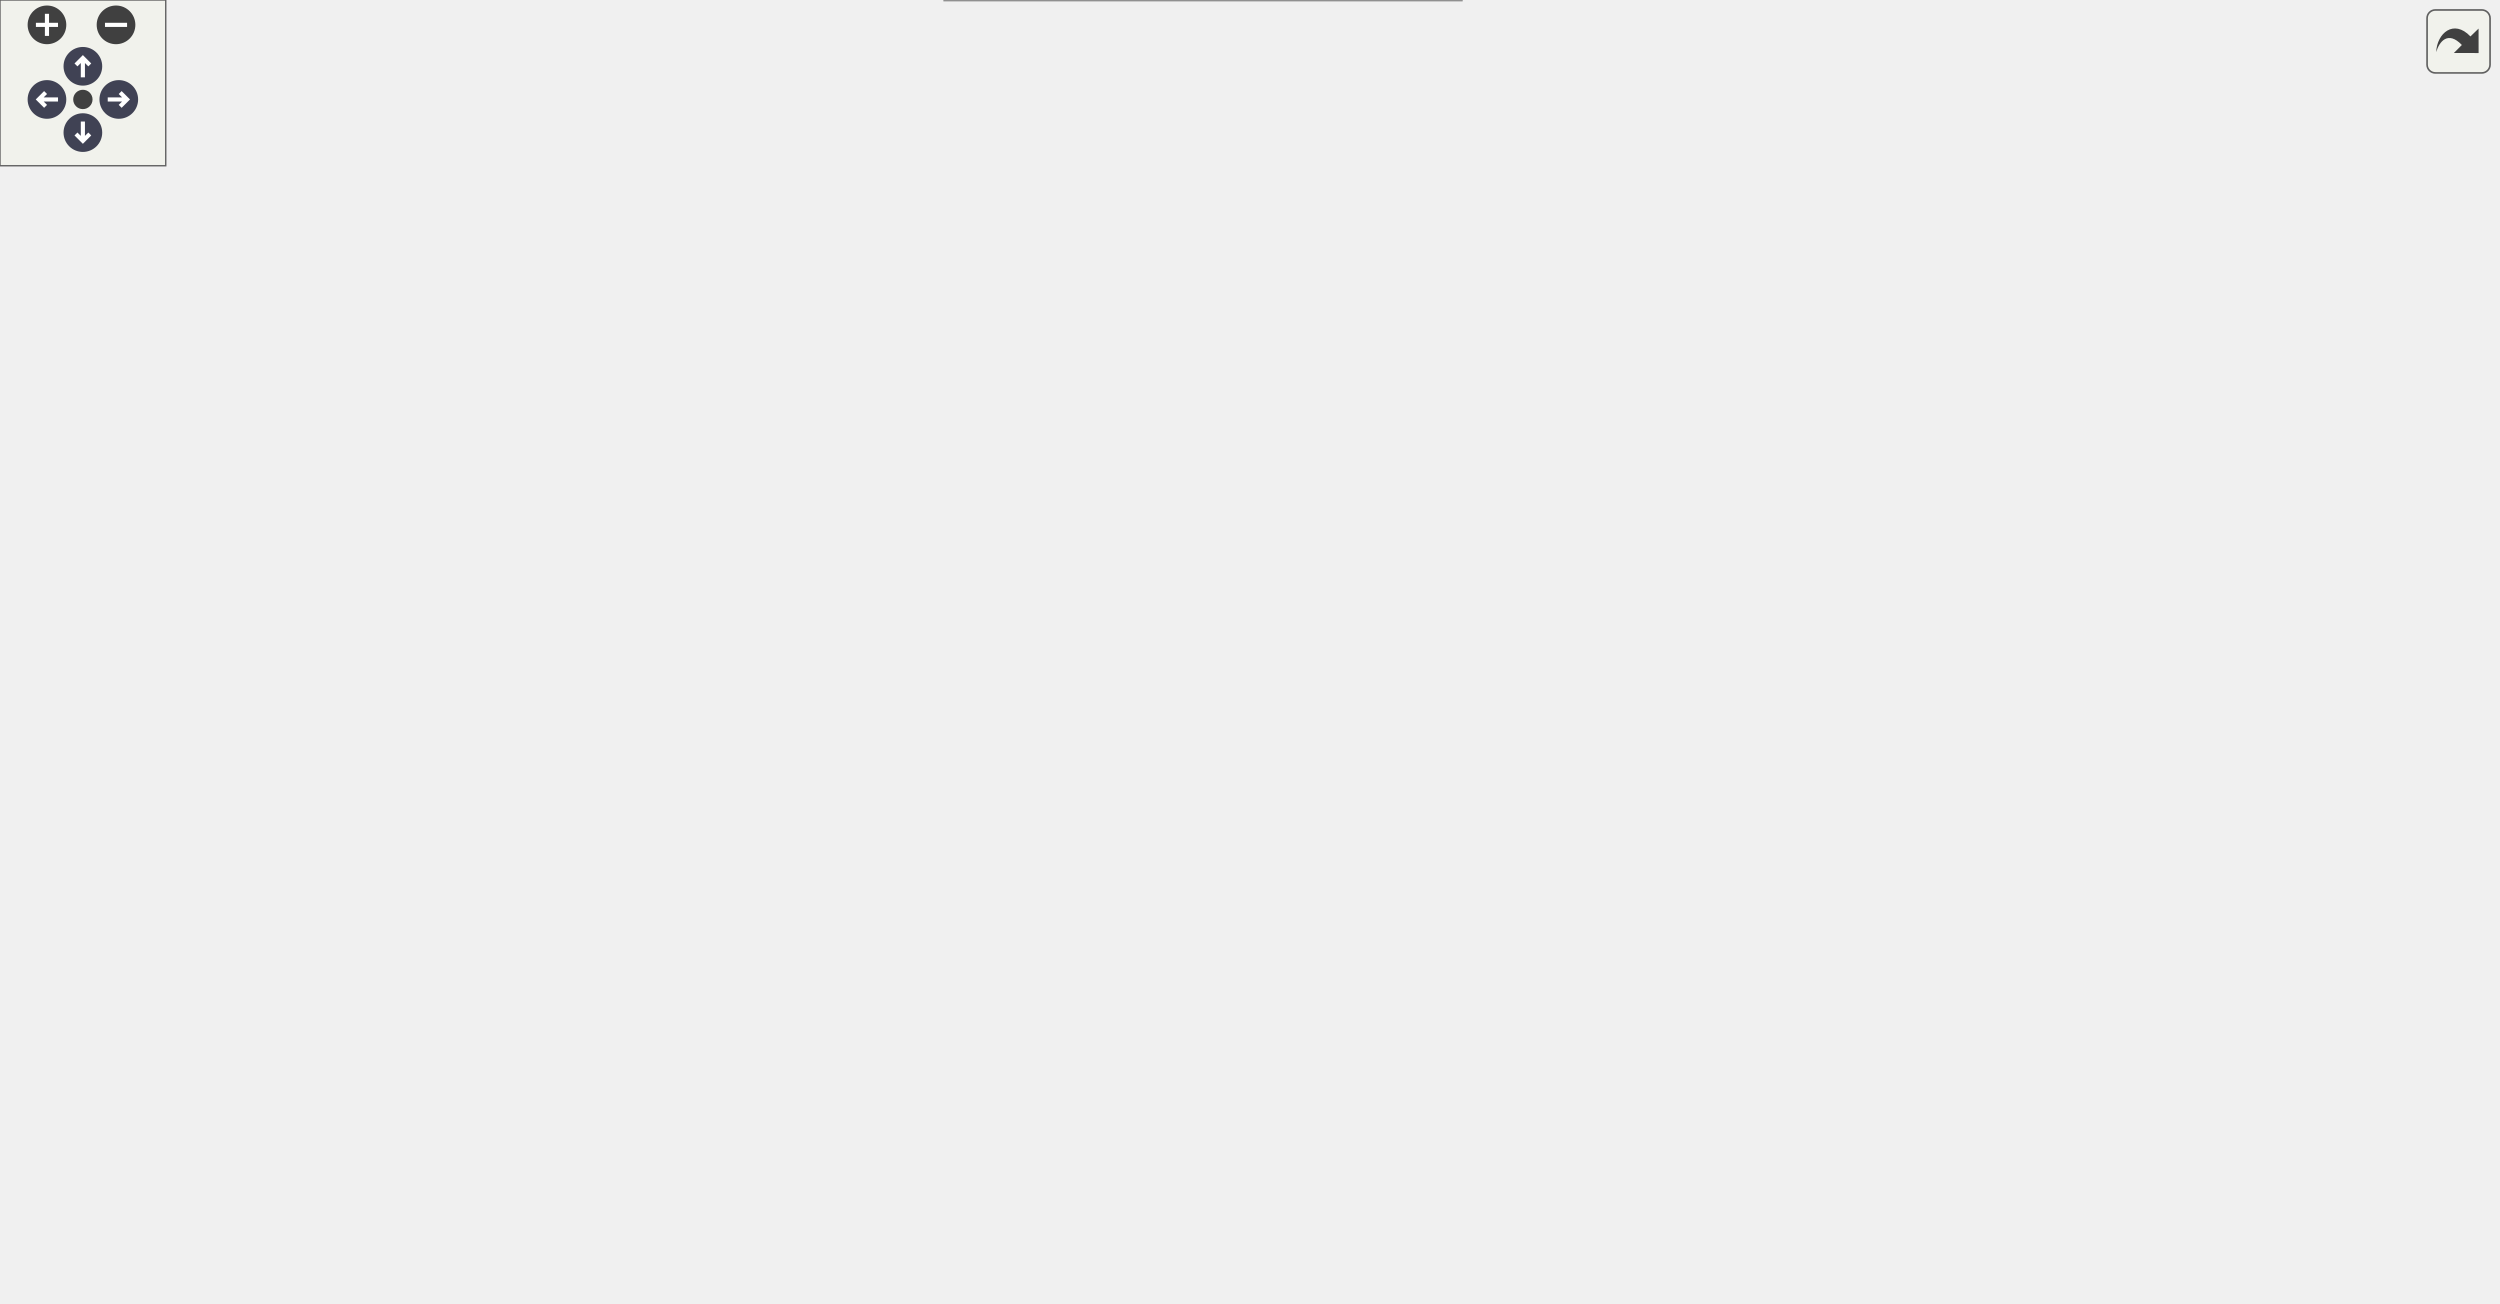
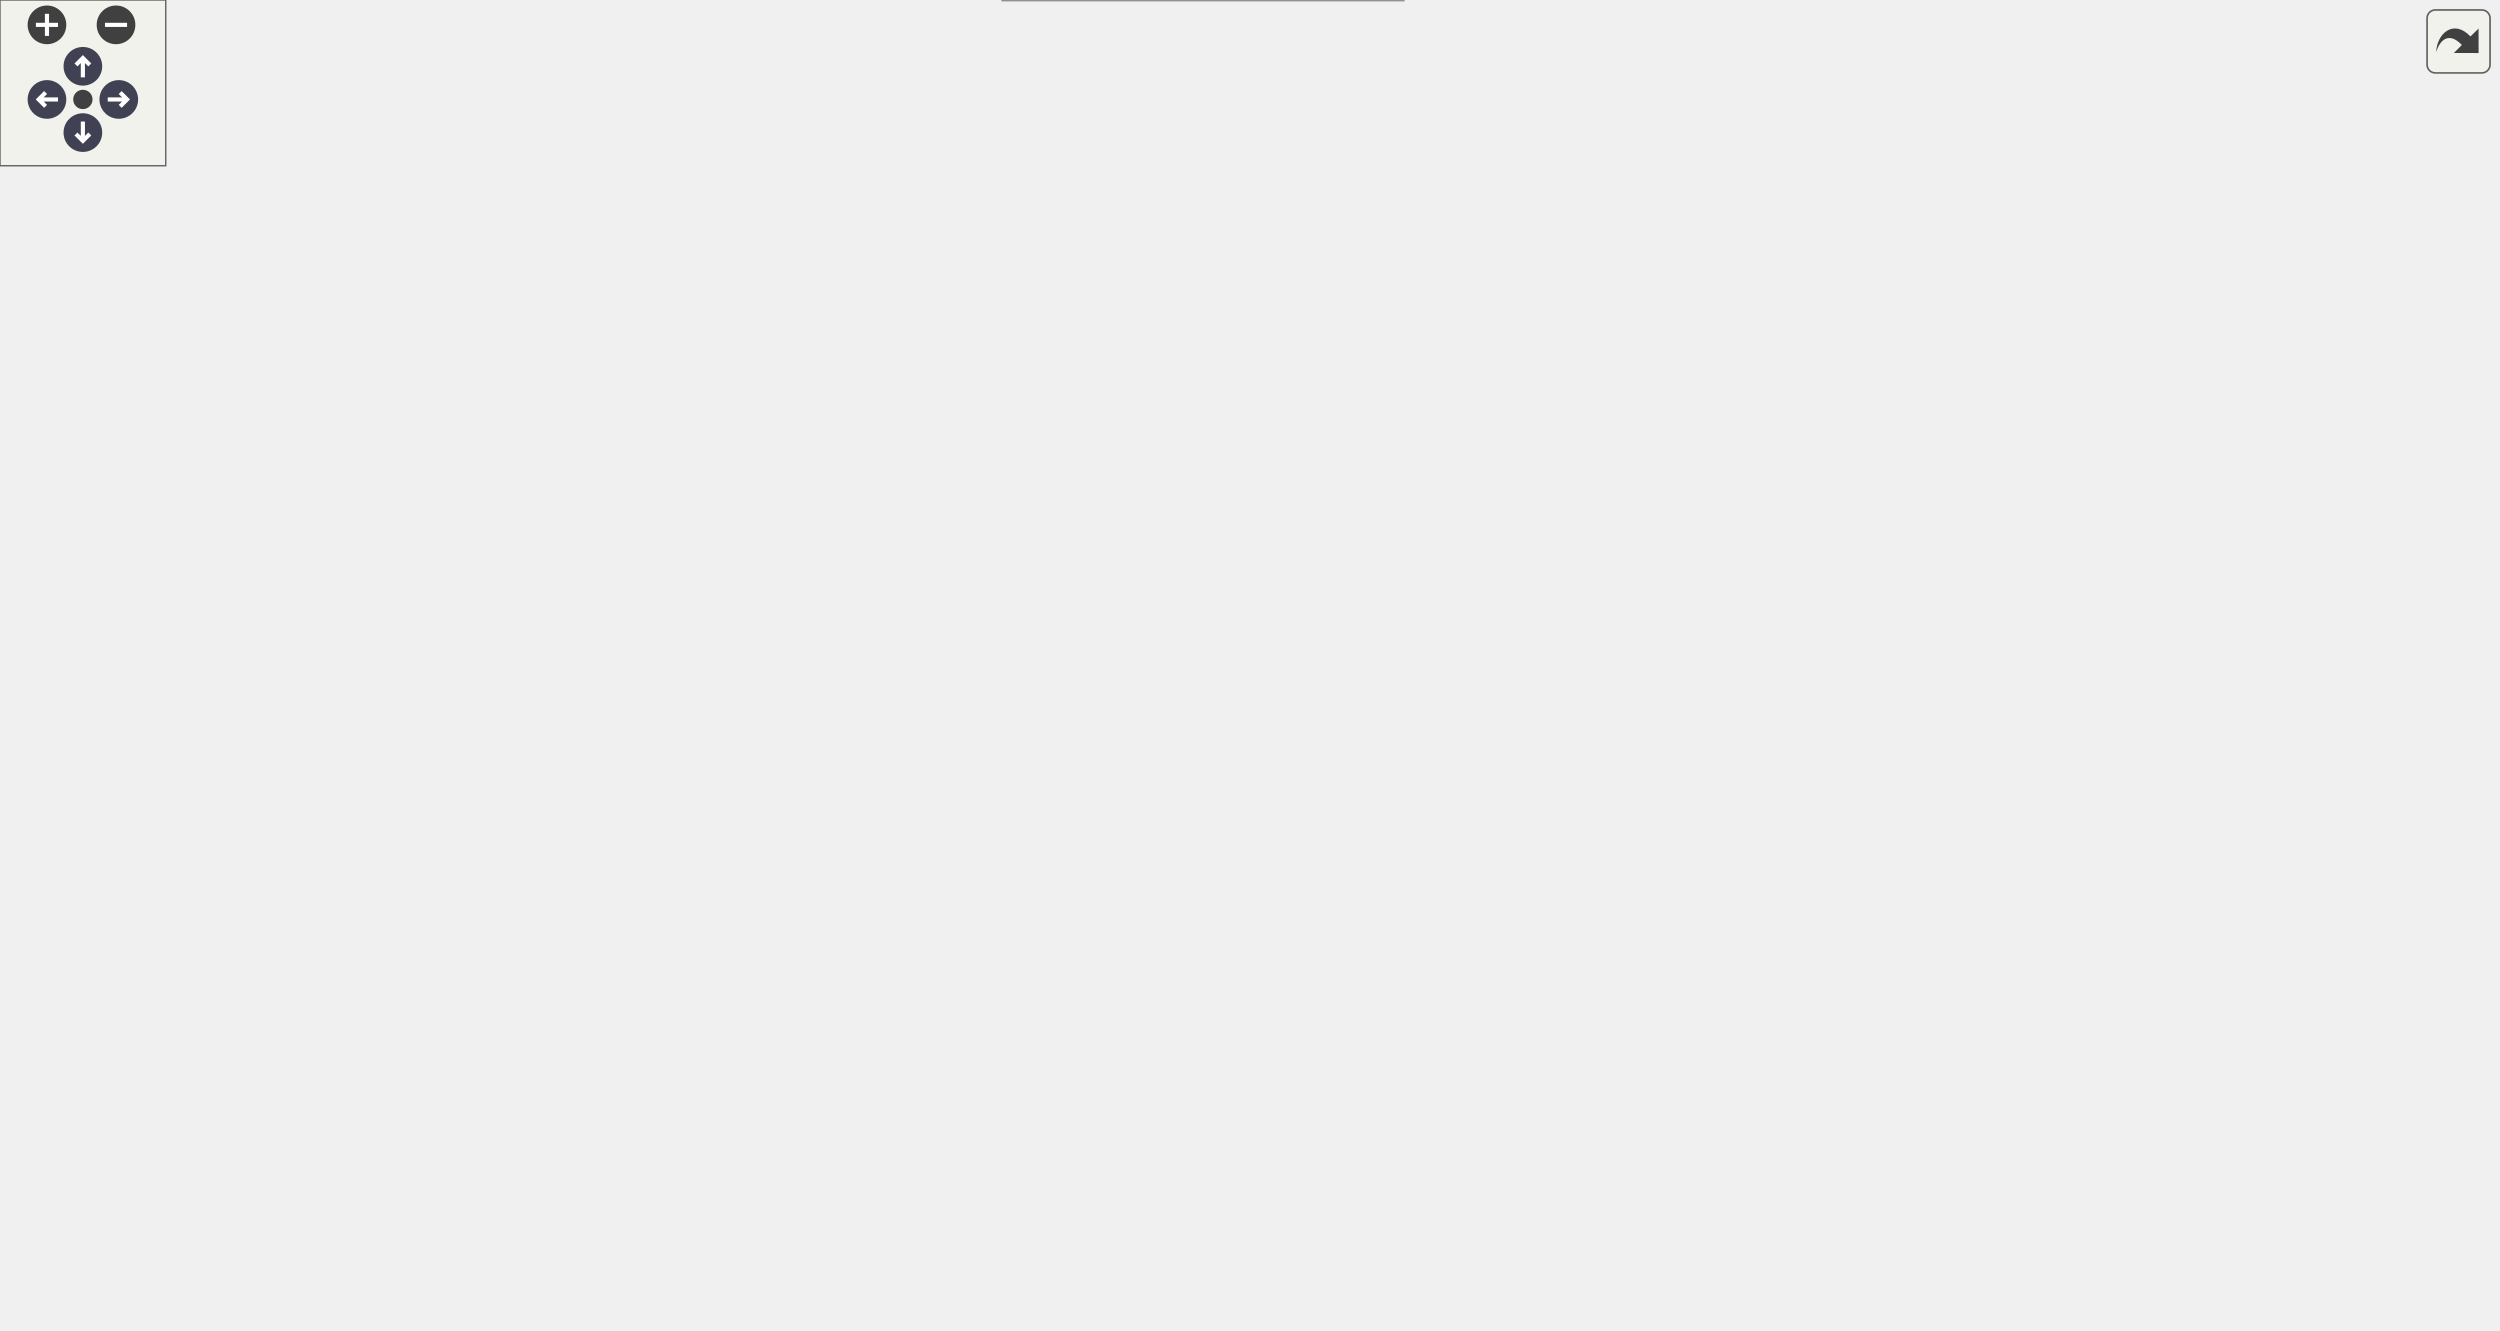
<svg xmlns="http://www.w3.org/2000/svg" xmlns:xlink="http://www.w3.org/1999/xlink" id="main" version="1.1" xml:space="preserve">
  <style type="text/css">
.node, .edge {opacity: 0.7;}
.node.selected, .edge.selected {opacity: 1;}
.edge:hover path { stroke: red; }
.edge:hover polygon { stroke: red; fill: red; }
</style>
  <defs>
    <circle id="rim" cx="0" cy="0" r="7" />
    <circle id="rim2" cx="0" cy="0" r="3.5" />
    <g id="zoomPlus">
      <use xlink:href="#rim" fill="#404040">
        <set attributeName="fill" to="#808080" begin="zoomplus.mouseover" end="zoomplus.mouseout" />
      </use>
      <path d="M-4,0h8M0,-4v8" fill="none" stroke="white" stroke-width="1.5" pointer-events="none" />
    </g>
    <g id="zoomMin">
      <use xlink:href="#rim" fill="#404040">
        <set attributeName="fill" to="#808080" begin="zoomminus.mouseover" end="zoomminus.mouseout" />
      </use>
      <path d="M-4,0h8" fill="none" stroke="white" stroke-width="1.5" pointer-events="none" />
    </g>
    <g id="arrowUp" transform="translate(30 24)">
      <use xlink:href="#rim" />
      <path pointer-events="none" fill="none" stroke="white" stroke-width="1.5" d="M0,-3.0v7 M-2.5,-0.5L0,-3.0L2.5,-0.5" />
    </g>
    <g id="arrowRight" transform="rotate(90) translate(36 -43)">
      <use xlink:href="#rim" />
      <path pointer-events="none" fill="none" stroke="white" stroke-width="1.5" d="M0,-3.0v7 M-2.5,-0.5L0,-3.0L2.5,-0.5" />
    </g>
    <g id="arrowDown" transform="rotate(180) translate(-30 -48)">
      <use xlink:href="#rim" />
      <path pointer-events="none" fill="none" stroke="white" stroke-width="1.5" d="M0,-3.0v7 M-2.5,-0.5L0,-3.0L2.5,-0.5" />
    </g>
    <g id="arrowLeft" transform="rotate(270) translate(-36 17)">
      <use xlink:href="#rim" />
      <path pointer-events="none" fill="none" stroke="white" stroke-width="1.5" d="M0,-3.0v7 M-2.5,-0.5L0,-3.0L2.5,-0.5" />
    </g>
    <g id="resetDef">
      <use xlink:href="#rim2" fill="#404040">
        <set attributeName="fill" to="#808080" begin="reset.mouseover" end="reset.mouseout" />
      </use>
    </g>
  </defs>
  <svg id="graph" class="graph">
    <g id="viewport">
      <g id="Node000001" class="node">
        <g id="a_Node000001">
          <a xlink:title="Insert new password.">
-             <polygon fill="#999999" stroke="#666666" points="107,-223 0,-223 0,-204 107,-204 107,-223" />
-             <text text-anchor="middle" x="53.5" y="-211" font-family="Helvetica,sans-Serif" font-size="10.00">ImitatePass::Insert</text>
+             <polygon fill="#999999" stroke="#666666" points="107,-233 0,-233 0,-214 107,-214 107,-233" />
+             <text text-anchor="middle" x="53.5" y="-221" font-family="Helvetica,sans-Serif" font-size="10.00">ImitatePass::Insert</text>
          </a>
        </g>
      </g>
      <g id="Node000002" class="node">
        <g id="a_Node000002">
          <a xlink:href="class_pass.html#a0eafb54675479378ec98307f0e4fff65" target="_top" xlink:title="Emit critical error.">
-             <polygon fill="white" stroke="#666666" points="263,-411 186,-411 186,-392 263,-392 263,-411" />
-             <text text-anchor="middle" x="224.5" y="-399" font-family="Helvetica,sans-Serif" font-size="10.00">Pass::critical</text>
+             <polygon fill="white" stroke="#666666" points="263,-421 186,-421 186,-402 263,-402 263,-421" />
+             <text text-anchor="middle" x="224.5" y="-409" font-family="Helvetica,sans-Serif" font-size="10.00">Pass::critical</text>
          </a>
        </g>
      </g>
      <g id="edge1_Node000001_Node000002" class="edge">
        <g id="a_edge1_Node000001_Node000002">
          <a xlink:title=" ">
-             <path fill="none" stroke="#63b8ff" d="M56.49,-223.03C63.08,-252.14 87.08,-340.51 143,-383.5 152.4,-390.72 164.13,-395.16 175.71,-397.85" />
-             <polygon fill="#63b8ff" stroke="#63b8ff" points="175.3,-401.34 185.78,-399.8 176.62,-394.46 175.3,-401.34" />
+             <path fill="none" stroke="#63b8ff" d="M56.49,-233.03C63.08,-262.14 87.08,-350.51 143,-393.5 152.4,-400.72 164.13,-405.16 175.71,-407.85" />
+             <polygon fill="#63b8ff" stroke="#63b8ff" points="175.3,-411.34 185.78,-409.8 176.62,-404.46 175.3,-411.34" />
          </a>
        </g>
      </g>
      <g id="Node000003" class="node">
        <g id="a_Node000003">
          <a xlink:href="class_util.html#a2a7a32586578a9b631bc6b2a821ce616" target="_top" xlink:title="Returns a regex to match .gpg file extensions.">
-             <polygon fill="white" stroke="#666666" points="277,-374 172,-374 172,-355 277,-355 277,-374" />
-             <text text-anchor="middle" x="224.5" y="-362" font-family="Helvetica,sans-Serif" font-size="10.00">Util::endsWithGpg</text>
+             <polygon fill="white" stroke="#666666" points="277,-384 172,-384 172,-365 277,-365 277,-384" />
+             <text text-anchor="middle" x="224.5" y="-372" font-family="Helvetica,sans-Serif" font-size="10.00">Util::endsWithGpg</text>
          </a>
        </g>
      </g>
      <g id="edge2_Node000001_Node000003" class="edge">
        <g id="a_edge2_Node000001_Node000003">
          <a xlink:title=" ">
-             <path fill="none" stroke="#63b8ff" d="M57.92,-223.04C67.3,-247.74 95.9,-314.15 143,-346.5 148.71,-350.42 155.14,-353.5 161.81,-355.92" />
-             <polygon fill="#63b8ff" stroke="#63b8ff" points="161.1,-359.37 171.69,-359.02 163.19,-352.69 161.1,-359.37" />
+             <path fill="none" stroke="#63b8ff" d="M57.92,-233.04C67.3,-257.74 95.9,-324.15 143,-356.5 148.71,-360.42 155.14,-363.5 161.81,-365.92" />
+             <polygon fill="#63b8ff" stroke="#63b8ff" points="161.1,-369.37 171.69,-369.02 163.19,-362.69 161.1,-369.37" />
          </a>
        </g>
      </g>
      <g id="Node000004" class="node">
        <g id="a_Node000004">
          <a xlink:href="class_imitate_pass.html#a6f9682c6103b112a9aa844df7ef6a273" target="_top" xlink:title="Execute git command.">
-             <polygon fill="white" stroke="#666666" points="501.5,-299 369.5,-299 369.5,-280 501.5,-280 501.5,-299" />
-             <text text-anchor="middle" x="435.5" y="-287" font-family="Helvetica,sans-Serif" font-size="10.00">ImitatePass::executeGit</text>
+             <polygon fill="white" stroke="#666666" points="501.5,-309 369.5,-309 369.5,-290 501.5,-290 501.5,-309" />
+             <text text-anchor="middle" x="435.5" y="-297" font-family="Helvetica,sans-Serif" font-size="10.00">ImitatePass::executeGit</text>
          </a>
        </g>
      </g>
      <g id="edge3_Node000001_Node000004" class="edge">
        <g id="a_edge3_Node000001_Node000004">
          <a xlink:title=" ">
-             <path fill="none" stroke="#63b8ff" d="M65.27,-223.09C81.04,-236.47 111.93,-260.25 143,-270.5 213.68,-293.82 299.12,-296.64 359.17,-294.81" />
-             <polygon fill="#63b8ff" stroke="#63b8ff" points="359.46,-298.3 369.33,-294.45 359.21,-291.31 359.46,-298.3" />
+             <path fill="none" stroke="#63b8ff" d="M65.27,-233.09C81.04,-246.47 111.93,-270.25 143,-280.5 213.68,-303.82 299.12,-306.64 359.17,-304.81" />
+             <polygon fill="#63b8ff" stroke="#63b8ff" points="359.46,-308.3 369.33,-304.45 359.21,-301.31 359.46,-308.3" />
          </a>
        </g>
      </g>
      <g id="Node000009" class="node">
        <g id="a_Node000009">
          <a xlink:href="class_imitate_pass.html#a2ff555a9fdb035a15b0ea55ce2cb887a" target="_top" xlink:title="Execute GPG command.">
-             <polygon fill="white" stroke="#666666" points="293,-148 156,-148 156,-129 293,-129 293,-148" />
-             <text text-anchor="middle" x="224.5" y="-136" font-family="Helvetica,sans-Serif" font-size="10.00">ImitatePass::executeGpg</text>
+             <polygon fill="white" stroke="#666666" points="293,-158 156,-158 156,-139 293,-139 293,-158" />
+             <text text-anchor="middle" x="224.5" y="-146" font-family="Helvetica,sans-Serif" font-size="10.00">ImitatePass::executeGpg</text>
          </a>
        </g>
      </g>
      <g id="edge9_Node000001_Node000009" class="edge">
        <g id="a_edge9_Node000001_Node000009">
          <a xlink:title=" ">
-             <path fill="none" stroke="#63b8ff" d="M66.33,-203.92C82.62,-191.2 113.33,-168.91 143,-156.5 148.04,-154.39 153.36,-152.52 158.77,-150.84" />
-             <polygon fill="#63b8ff" stroke="#63b8ff" points="159.9,-154.16 168.56,-148.05 157.99,-147.43 159.9,-154.16" />
+             <path fill="none" stroke="#63b8ff" d="M66.33,-213.92C82.62,-201.2 113.33,-178.91 143,-166.5 148.04,-164.39 153.36,-162.52 158.77,-160.84" />
+             <polygon fill="#63b8ff" stroke="#63b8ff" points="159.9,-164.16 168.56,-158.05 157.99,-157.43 159.9,-164.16" />
          </a>
        </g>
      </g>
      <g id="Node000011" class="node">
        <g id="a_Node000011">
          <a xlink:href="class_pass.html#a7bab4c97e4a327cc34060a67c09959bf" target="_top" xlink:title="Get .gpg-id file path for a password file.">
-             <polygon fill="white" stroke="#666666" points="279.5,-261 169.5,-261 169.5,-242 279.5,-242 279.5,-261" />
-             <text text-anchor="middle" x="224.5" y="-249" font-family="Helvetica,sans-Serif" font-size="10.00">Pass::getGpgIdPath</text>
+             <polygon fill="white" stroke="#666666" points="279.5,-271 169.5,-271 169.5,-252 279.5,-252 279.5,-271" />
+             <text text-anchor="middle" x="224.5" y="-259" font-family="Helvetica,sans-Serif" font-size="10.00">Pass::getGpgIdPath</text>
          </a>
        </g>
      </g>
      <g id="edge12_Node000001_Node000011" class="edge">
        <g id="a_edge12_Node000001_Node000011">
          <a xlink:title=" ">
-             <path fill="none" stroke="#63b8ff" d="M97.15,-223.09C119.65,-228.15 147.45,-234.4 171.24,-239.75" />
-             <polygon fill="#63b8ff" stroke="#63b8ff" points="170.64,-243.2 181.16,-241.98 172.17,-236.37 170.64,-243.2" />
+             <path fill="none" stroke="#63b8ff" d="M97.15,-233.09C119.65,-238.15 147.45,-244.4 171.24,-249.75" />
+             <polygon fill="#63b8ff" stroke="#63b8ff" points="170.64,-253.2 181.16,-251.98 172.17,-246.37 170.64,-253.2" />
          </a>
        </g>
      </g>
      <g id="Node000012" class="node">
        <g id="a_Node000012">
          <a xlink:href="class_qt_pass_settings.html#a538e612e04fe934535e1f7525d55743c" target="_top" xlink:title="Get password store directory path.">
-             <polygon fill="white" stroke="#666666" points="514.5,-242 356.5,-242 356.5,-223 514.5,-223 514.5,-242" />
-             <text text-anchor="middle" x="435.5" y="-230" font-family="Helvetica,sans-Serif" font-size="10.00">QtPassSettings::getPassStore</text>
+             <polygon fill="white" stroke="#666666" points="514.5,-252 356.5,-252 356.5,-233 514.5,-233 514.5,-252" />
+             <text text-anchor="middle" x="435.5" y="-240" font-family="Helvetica,sans-Serif" font-size="10.00">QtPassSettings::getPassStore</text>
          </a>
        </g>
      </g>
      <g id="edge14_Node000001_Node000012" class="edge">
        <g id="a_edge14_Node000001_Node000012">
          <a xlink:title=" ">
-             <path fill="none" stroke="#63b8ff" d="M107.34,-216.14C169.08,-219.23 272.2,-224.39 346.17,-228.08" />
-             <polygon fill="#63b8ff" stroke="#63b8ff" points="346.25,-231.59 356.41,-228.6 346.6,-224.6 346.25,-231.59" />
+             <path fill="none" stroke="#63b8ff" d="M107.34,-226.14C169.08,-229.23 272.2,-234.39 346.17,-238.08" />
+             <polygon fill="#63b8ff" stroke="#63b8ff" points="346.25,-241.59 356.41,-238.6 346.6,-234.6 346.25,-241.59" />
          </a>
        </g>
      </g>
      <g id="Node000013" class="node">
        <g id="a_Node000013">
          <a xlink:href="class_pass.html#a693825d2ad62813cf103860ef6211370" target="_top" xlink:title="Get list of recipients for a password file.">
-             <polygon fill="white" stroke="#666666" points="286,-185 163,-185 163,-166 286,-166 286,-185" />
-             <text text-anchor="middle" x="224.5" y="-173" font-family="Helvetica,sans-Serif" font-size="10.00">Pass::getRecipientList</text>
+             <polygon fill="white" stroke="#666666" points="286,-195 163,-195 163,-176 286,-176 286,-195" />
+             <text text-anchor="middle" x="224.5" y="-183" font-family="Helvetica,sans-Serif" font-size="10.00">Pass::getRecipientList</text>
          </a>
        </g>
      </g>
      <g id="edge15_Node000001_Node000013" class="edge">
        <g id="a_edge15_Node000001_Node000013">
          <a xlink:title=" ">
-             <path fill="none" stroke="#63b8ff" d="M97.15,-203.91C119.65,-198.85 147.45,-192.6 171.24,-187.25" />
-             <polygon fill="#63b8ff" stroke="#63b8ff" points="172.17,-190.63 181.16,-185.02 170.64,-183.8 172.17,-190.63" />
-           </a>
-         </g>
-       </g>
-       <g id="Node000014" class="node">
-         <g id="a_Node000014">
-           <a xlink:href="class_imitate_pass.html#afcfd84525f2dfd41b131f76c988010fb" target="_top" xlink:title="Commit changes to git.">
-             <polygon fill="white" stroke="#666666" points="290,-337 159,-337 159,-318 290,-318 290,-337" />
-             <text text-anchor="middle" x="224.5" y="-325" font-family="Helvetica,sans-Serif" font-size="10.00">ImitatePass::gitCommit</text>
-           </a>
-         </g>
-       </g>
-       <g id="edge16_Node000001_Node000014" class="edge">
-         <g id="a_edge16_Node000001_Node000014">
-           <a xlink:title=" ">
-             <path fill="none" stroke="#63b8ff" d="M61.36,-223.21C74.86,-241.61 106.76,-281.69 143,-303.5 150.54,-308.03 158.99,-311.77 167.51,-314.82" />
-             <polygon fill="#63b8ff" stroke="#63b8ff" points="166.51,-318.18 177.11,-317.98 168.71,-311.53 166.51,-318.18" />
+             <path fill="none" stroke="#63b8ff" d="M97.15,-213.91C119.65,-208.85 147.45,-202.6 171.24,-197.25" />
+             <polygon fill="#63b8ff" stroke="#63b8ff" points="172.17,-200.63 181.16,-195.02 170.64,-193.8 172.17,-200.63" />
          </a>
        </g>
      </g>
      <g id="Node000015" class="node">
        <g id="a_Node000015">
-           <a xlink:href="class_qt_pass_settings.html#a4519d1aa1f11653585e546dbfde7c8b3" target="_top" xlink:title="Check whether Git integration is enabled.">
-             <polygon fill="white" stroke="#666666" points="293,-111 156,-111 156,-92 293,-92 293,-111" />
-             <text text-anchor="middle" x="224.5" y="-99" font-family="Helvetica,sans-Serif" font-size="10.00">QtPassSettings::isUseGit</text>
-           </a>
-         </g>
-       </g>
-       <g id="edge18_Node000001_Node000015" class="edge">
-         <g id="a_edge18_Node000001_Node000015">
-           <a xlink:title=" ">
-             <path fill="none" stroke="#63b8ff" d="M60.71,-203.72C73.55,-184.35 105.02,-141.13 143,-119.5 146.08,-117.75 149.32,-116.16 152.65,-114.73" />
-             <polygon fill="#63b8ff" stroke="#63b8ff" points="154.14,-117.91 162.26,-111.1 151.67,-111.36 154.14,-117.91" />
+           <a xlink:href="class_imitate_pass.html#afcfd84525f2dfd41b131f76c988010fb" target="_top" xlink:title="Commit changes to git.">
+             <polygon fill="white" stroke="#666666" points="290,-347 159,-347 159,-328 290,-328 290,-347" />
+             <text text-anchor="middle" x="224.5" y="-335" font-family="Helvetica,sans-Serif" font-size="10.00">ImitatePass::gitCommit</text>
+           </a>
+         </g>
+       </g>
+       <g id="edge17_Node000001_Node000015" class="edge">
+         <g id="a_edge17_Node000001_Node000015">
+           <a xlink:title=" ">
+             <path fill="none" stroke="#63b8ff" d="M61.36,-233.21C74.86,-251.61 106.76,-291.69 143,-313.5 150.54,-318.03 158.99,-321.77 167.51,-324.82" />
+             <polygon fill="#63b8ff" stroke="#63b8ff" points="166.51,-328.18 177.11,-327.98 168.71,-321.53 166.51,-328.18" />
          </a>
        </g>
      </g>
      <g id="Node000016" class="node">
        <g id="a_Node000016">
-           <a xlink:href="class_qt_pass_settings.html#aacb80ca326700f2bd4987cd5cb6806fa" target="_top" xlink:title="Check whether WebDAV integration is enabled.">
-             <polygon fill="white" stroke="#666666" points="306,-74 143,-74 143,-55 306,-55 306,-74" />
-             <text text-anchor="middle" x="224.5" y="-62" font-family="Helvetica,sans-Serif" font-size="10.00">QtPassSettings::isUseWebDav</text>
+           <a xlink:href="class_qt_pass_settings.html#a4519d1aa1f11653585e546dbfde7c8b3" target="_top" xlink:title="Check whether Git integration is enabled.">
+             <polygon fill="white" stroke="#666666" points="293,-121 156,-121 156,-102 293,-102 293,-121" />
+             <text text-anchor="middle" x="224.5" y="-109" font-family="Helvetica,sans-Serif" font-size="10.00">QtPassSettings::isUseGit</text>
          </a>
        </g>
      </g>
      <g id="edge19_Node000001_Node000016" class="edge">
        <g id="a_edge19_Node000001_Node000016">
          <a xlink:title=" ">
-             <path fill="none" stroke="#63b8ff" d="M58.1,-203.75C67.73,-179.13 96.51,-114.19 143,-82.5 145.25,-80.96 147.61,-79.56 150.06,-78.27" />
-             <polygon fill="#63b8ff" stroke="#63b8ff" points="151.56,-81.43 159.21,-74.1 148.66,-75.06 151.56,-81.43" />
+             <path fill="none" stroke="#63b8ff" d="M60.71,-213.72C73.55,-194.35 105.02,-151.13 143,-129.5 146.08,-127.75 149.32,-126.16 152.65,-124.73" />
+             <polygon fill="#63b8ff" stroke="#63b8ff" points="154.14,-127.91 162.26,-121.1 151.67,-121.36 154.14,-127.91" />
          </a>
        </g>
      </g>
      <g id="Node000017" class="node">
        <g id="a_Node000017">
-           <a xlink:href="class_imitate_pass.html#a6ecaa7d53d661362511354e96572c240" target="_top" xlink:title="Verify .gpg-id file exists and is valid.">
-             <polygon fill="white" stroke="#666666" points="301,-37 148,-37 148,-18 301,-18 301,-37" />
-             <text text-anchor="middle" x="224.5" y="-25" font-family="Helvetica,sans-Serif" font-size="10.00">ImitatePass::verifyGpgIdFile</text>
+           <a xlink:href="class_qt_pass_settings.html#aacb80ca326700f2bd4987cd5cb6806fa" target="_top" xlink:title="Check whether WebDAV integration is enabled.">
+             <polygon fill="white" stroke="#666666" points="306,-84 143,-84 143,-65 306,-65 306,-84" />
+             <text text-anchor="middle" x="224.5" y="-72" font-family="Helvetica,sans-Serif" font-size="10.00">QtPassSettings::isUseWebDav</text>
          </a>
        </g>
      </g>
      <g id="edge20_Node000001_Node000017" class="edge">
        <g id="a_edge20_Node000001_Node000017">
          <a xlink:title=" ">
-             <path fill="none" stroke="#63b8ff" d="M56.62,-203.67C63.46,-174.49 87.75,-87.76 143,-45.5 144.8,-44.12 146.69,-42.84 148.64,-41.66" />
-             <polygon fill="#63b8ff" stroke="#63b8ff" points="150.3,-44.74 157.6,-37.06 147.1,-38.52 150.3,-44.74" />
+             <path fill="none" stroke="#63b8ff" d="M58.1,-213.75C67.73,-189.13 96.51,-124.19 143,-92.5 145.25,-90.96 147.61,-89.56 150.06,-88.27" />
+             <polygon fill="#63b8ff" stroke="#63b8ff" points="151.56,-91.43 159.21,-84.1 148.66,-85.06 151.56,-91.43" />
+           </a>
+         </g>
+       </g>
+       <g id="Node000018" class="node">
+         <g id="a_Node000018">
+           <a xlink:href="class_imitate_pass.html#a6ecaa7d53d661362511354e96572c240" target="_top" xlink:title="Verify .gpg-id file exists and is valid.">
+             <polygon fill="white" stroke="#666666" points="301,-47 148,-47 148,-28 301,-28 301,-47" />
+             <text text-anchor="middle" x="224.5" y="-35" font-family="Helvetica,sans-Serif" font-size="10.00">ImitatePass::verifyGpgIdFile</text>
+           </a>
+         </g>
+       </g>
+       <g id="edge21_Node000001_Node000018" class="edge">
+         <g id="a_edge21_Node000001_Node000018">
+           <a xlink:title=" ">
+             <path fill="none" stroke="#63b8ff" d="M56.62,-213.67C63.46,-184.49 87.75,-97.76 143,-55.5 144.8,-54.12 146.69,-52.84 148.64,-51.66" />
+             <polygon fill="#63b8ff" stroke="#63b8ff" points="150.3,-54.74 157.6,-47.06 147.1,-48.52 150.3,-54.74" />
          </a>
        </g>
      </g>
      <g id="Node000005" class="node">
        <g id="a_Node000005">
          <a xlink:href="class_imitate_pass.html#aa2ade77096c04fb94536d675bfaae8fe" target="_top" xlink:title="Execute command wrapper.">
-             <polygon fill="white" stroke="#666666" points="734,-217 575,-217 575,-198 734,-198 734,-217" />
-             <text text-anchor="middle" x="654.5" y="-205" font-family="Helvetica,sans-Serif" font-size="10.00">ImitatePass::executeWrapper</text>
+             <polygon fill="white" stroke="#666666" points="734,-215 575,-215 575,-196 734,-196 734,-215" />
+             <text text-anchor="middle" x="654.5" y="-203" font-family="Helvetica,sans-Serif" font-size="10.00">ImitatePass::executeWrapper</text>
          </a>
        </g>
      </g>
      <g id="edge4_Node000004_Node000005" class="edge">
        <g id="a_edge4_Node000004_Node000005">
          <a xlink:title=" ">
-             <path fill="none" stroke="#63b8ff" d="M461.82,-279.93C500.69,-265.24 575.17,-237.1 618.96,-220.55" />
-             <polygon fill="#63b8ff" stroke="#63b8ff" points="620.23,-223.81 628.34,-217.01 617.75,-217.27 620.23,-223.81" />
+             <path fill="none" stroke="#63b8ff" d="M460.55,-289.87C479.27,-282.32 505.87,-271.45 529,-261.5 561.48,-247.53 598.39,-230.82 623.53,-219.31" />
+             <polygon fill="#63b8ff" stroke="#63b8ff" points="625.25,-222.37 632.88,-215.02 622.34,-216.01 625.25,-222.37" />
          </a>
        </g>
      </g>
      <g id="Node000008" class="node">
        <g id="a_Node000008">
          <a xlink:href="class_qt_pass_settings.html#af6dc725440e9961c39fbd6f567749d82" target="_top" xlink:title="Get git executable path.">
-             <polygon fill="white" stroke="#666666" points="744,-299 565,-299 565,-280 744,-280 744,-299" />
-             <text text-anchor="middle" x="654.5" y="-287" font-family="Helvetica,sans-Serif" font-size="10.00">QtPassSettings::getGitExecutable</text>
+             <polygon fill="white" stroke="#666666" points="744,-309 565,-309 565,-290 744,-290 744,-309" />
+             <text text-anchor="middle" x="654.5" y="-297" font-family="Helvetica,sans-Serif" font-size="10.00">QtPassSettings::getGitExecutable</text>
          </a>
        </g>
      </g>
      <g id="edge8_Node000004_Node000008" class="edge">
        <g id="a_edge8_Node000004_Node000008">
          <a xlink:title=" ">
-             <path fill="none" stroke="#63b8ff" d="M501.61,-289.5C518.28,-289.5 536.58,-289.5 554.54,-289.5" />
-             <polygon fill="#63b8ff" stroke="#63b8ff" points="554.76,-293 564.76,-289.5 554.76,-286 554.76,-293" />
+             <path fill="none" stroke="#63b8ff" d="M501.61,-299.5C518.28,-299.5 536.58,-299.5 554.54,-299.5" />
+             <polygon fill="#63b8ff" stroke="#63b8ff" points="554.76,-303 564.76,-299.5 554.76,-296 554.76,-303" />
          </a>
        </g>
      </g>
      <g id="Node000006" class="node">
        <g id="a_Node000006">
          <a xlink:href="class_pass.html#a66f59138ffe856fd421410d9af9ddc62" target="_top" xlink:title="Execute external wrapper command.">
-             <polygon fill="white" stroke="#666666" points="904,-239 780,-239 780,-220 904,-220 904,-239" />
-             <text text-anchor="middle" x="842" y="-227" font-family="Helvetica,sans-Serif" font-size="10.00">Pass::executeWrapper</text>
+             <polygon fill="white" stroke="#666666" points="904,-237 780,-237 780,-218 904,-218 904,-237" />
+             <text text-anchor="middle" x="842" y="-225" font-family="Helvetica,sans-Serif" font-size="10.00">Pass::executeWrapper</text>
          </a>
        </g>
      </g>
      <g id="edge5_Node000005_Node000006" class="edge">
        <g id="a_edge5_Node000005_Node000006">
          <a xlink:title=" ">
-             <path fill="none" stroke="#63b8ff" d="M734.17,-216.83C746.01,-218.23 758.16,-219.68 769.83,-221.06" />
-             <polygon fill="#63b8ff" stroke="#63b8ff" points="769.59,-224.56 779.94,-222.26 770.42,-217.6 769.59,-224.56" />
+             <path fill="none" stroke="#63b8ff" d="M734.17,-214.83C746.01,-216.23 758.16,-217.68 769.83,-219.06" />
+             <polygon fill="#63b8ff" stroke="#63b8ff" points="769.59,-222.56 779.94,-220.26 770.42,-215.6 769.59,-222.56" />
          </a>
        </g>
      </g>
      <g id="Node000007" class="node">
        <g id="a_Node000007">
          <a xlink:href="classsimple_transaction.html#a974db4056edcb408e96cf9bc2a6e4326" target="_top" xlink:title="transactionAdd If called after call to transactionStart() and before transactionEnd(),...">
-             <polygon fill="white" stroke="#666666" points="897.5,-201.5 786.5,-201.5 786.5,-171.5 897.5,-171.5 897.5,-201.5" />
-             <text text-anchor="start" x="794.5" y="-189.5" font-family="Helvetica,sans-Serif" font-size="10.00">simpleTransaction::</text>
-             <text text-anchor="middle" x="842" y="-178.5" font-family="Helvetica,sans-Serif" font-size="10.00">transactionAdd</text>
+             <polygon fill="white" stroke="#666666" points="897.5,-199.5 786.5,-199.5 786.5,-169.5 897.5,-169.5 897.5,-199.5" />
+             <text text-anchor="start" x="794.5" y="-187.5" font-family="Helvetica,sans-Serif" font-size="10.00">simpleTransaction::</text>
+             <text text-anchor="middle" x="842" y="-176.5" font-family="Helvetica,sans-Serif" font-size="10.00">transactionAdd</text>
          </a>
        </g>
      </g>
      <g id="edge7_Node000005_Node000007" class="edge">
        <g id="a_edge7_Node000005_Node000007">
          <a xlink:title=" ">
-             <path fill="none" stroke="#63b8ff" d="M734.17,-198.59C748.18,-197.01 762.62,-195.37 776.19,-193.84" />
-             <polygon fill="#63b8ff" stroke="#63b8ff" points="776.82,-197.29 786.37,-192.68 776.04,-190.33 776.82,-197.29" />
+             <path fill="none" stroke="#63b8ff" d="M734.17,-196.59C748.18,-195.01 762.62,-193.37 776.19,-191.84" />
+             <polygon fill="#63b8ff" stroke="#63b8ff" points="776.82,-195.29 786.37,-190.68 776.04,-188.33 776.82,-195.29" />
          </a>
        </g>
      </g>
      <g id="edge6_Node000006_Node000006" class="edge">
        <g id="a_edge6_Node000006_Node000006">
          <a xlink:title=" ">
-             <path fill="none" stroke="#63b8ff" d="M813.33,-239.08C799.39,-247.73 808.94,-257 842,-257 864.73,-257 876.35,-252.62 876.86,-247.07" />
-             <polygon fill="#63b8ff" stroke="#63b8ff" points="879.56,-244.84 870.67,-239.08 874.03,-249.13 879.56,-244.84" />
+             <path fill="none" stroke="#63b8ff" d="M813.33,-237.08C799.39,-245.73 808.94,-255 842,-255 864.73,-255 876.35,-250.62 876.86,-245.07" />
+             <polygon fill="#63b8ff" stroke="#63b8ff" points="879.56,-242.84 870.67,-237.08 874.03,-247.13 879.56,-242.84" />
          </a>
        </g>
      </g>
      <g id="edge10_Node000009_Node000005" class="edge">
        <g id="a_edge10_Node000009_Node000005">
          <a xlink:title=" ">
-             <path fill="none" stroke="#63b8ff" d="M284.56,-148.02C362.93,-160.66 501.05,-182.92 584.24,-196.33" />
-             <polygon fill="#63b8ff" stroke="#63b8ff" points="583.93,-199.83 594.36,-197.97 585.04,-192.92 583.93,-199.83" />
+             <path fill="none" stroke="#63b8ff" d="M293.25,-148.23C355.12,-149.05 448.87,-152.97 529,-167.5 559.88,-173.1 593.89,-183.81 618.55,-192.43" />
+             <polygon fill="#63b8ff" stroke="#63b8ff" points="617.59,-195.8 628.18,-195.86 619.93,-189.21 617.59,-195.8" />
          </a>
        </g>
      </g>
      <g id="Node000010" class="node">
        <g id="a_Node000010">
          <a xlink:href="class_qt_pass_settings.html#a6d9beabe93c829cacdcc6c27792ffdba" target="_top" xlink:title="Get GPG executable path.">
-             <polygon fill="white" stroke="#666666" points="527.5,-126 343.5,-126 343.5,-107 527.5,-107 527.5,-126" />
-             <text text-anchor="middle" x="435.5" y="-114" font-family="Helvetica,sans-Serif" font-size="10.00">QtPassSettings::getGpgExecutable</text>
+             <polygon fill="white" stroke="#666666" points="527.5,-111 343.5,-111 343.5,-92 527.5,-92 527.5,-111" />
+             <text text-anchor="middle" x="435.5" y="-99" font-family="Helvetica,sans-Serif" font-size="10.00">QtPassSettings::getGpgExecutable</text>
          </a>
        </g>
      </g>
      <g id="edge11_Node000009_Node000010" class="edge">
        <g id="a_edge11_Node000009_Node000010">
          <a xlink:title=" ">
-             <path fill="none" stroke="#63b8ff" d="M293.07,-131.39C306.12,-130.01 320.05,-128.55 333.9,-127.09" />
-             <polygon fill="#63b8ff" stroke="#63b8ff" points="334.37,-130.56 343.95,-126.03 333.63,-123.6 334.37,-130.56" />
+             <path fill="none" stroke="#63b8ff" d="M267.79,-138.99C300.69,-131.59 346.51,-121.29 381.79,-113.35" />
+             <polygon fill="#63b8ff" stroke="#63b8ff" points="382.92,-116.69 391.91,-111.08 381.39,-109.86 382.92,-116.69" />
          </a>
        </g>
      </g>
      <g id="edge13_Node000011_Node000012" class="edge">
        <g id="a_edge13_Node000011_Node000012">
          <a xlink:title=" ">
-             <path fill="none" stroke="#63b8ff" d="M279.59,-246.58C299.93,-244.73 323.61,-242.58 346.25,-240.52" />
-             <polygon fill="#63b8ff" stroke="#63b8ff" points="346.58,-244.01 356.22,-239.62 345.94,-237.04 346.58,-244.01" />
-           </a>
-         </g>
-       </g>
-       <g id="edge17_Node000014_Node000004" class="edge">
-         <g id="a_edge17_Node000014_Node000004">
-           <a xlink:title=" ">
-             <path fill="none" stroke="#63b8ff" d="M277.97,-317.96C306.54,-312.77 342.08,-306.3 372.07,-300.85" />
-             <polygon fill="#63b8ff" stroke="#63b8ff" points="372.8,-304.28 382.01,-299.04 371.54,-297.39 372.8,-304.28" />
-           </a>
-         </g>
-       </g>
-       <g id="edge22_Node000017_Node000010" class="edge">
-         <g id="a_edge22_Node000017_Node000010">
-           <a xlink:title=" ">
-             <path fill="none" stroke="#63b8ff" d="M278.53,-37.1C287.82,-39.42 297.3,-42.2 306,-45.5 311.36,-47.53 372.66,-81.78 408.62,-101.95" />
-             <polygon fill="#63b8ff" stroke="#63b8ff" points="407.16,-105.15 417.59,-106.99 410.59,-99.05 407.16,-105.15" />
-           </a>
-         </g>
-       </g>
-       <g id="Node000018" class="node">
-         <g id="a_Node000018">
-           <a xlink:href="class_executor.html#a2673768d875e9207a6a178dd1a489828" target="_top" xlink:title="Executor::executeBlocking blocking version of the executor, takes input and presents it as stdin.">
-             <polygon fill="white" stroke="#666666" points="508,-56 363,-56 363,-37 508,-37 508,-56" />
-             <text text-anchor="middle" x="435.5" y="-44" font-family="Helvetica,sans-Serif" font-size="10.00">Executor::executeBlocking</text>
-           </a>
-         </g>
-       </g>
-       <g id="edge21_Node000017_Node000018" class="edge">
-         <g id="a_edge21_Node000017_Node000018">
-           <a xlink:title=" ">
-             <path fill="none" stroke="#63b8ff" d="M301.25,-34.39C317.89,-35.9 335.58,-37.51 352.46,-39.04" />
-             <polygon fill="#63b8ff" stroke="#63b8ff" points="352.57,-42.57 362.84,-39.99 353.2,-35.59 352.57,-42.57" />
+             <path fill="none" stroke="#63b8ff" d="M279.59,-256.58C299.93,-254.73 323.61,-252.58 346.25,-250.52" />
+             <polygon fill="#63b8ff" stroke="#63b8ff" points="346.58,-254.01 356.22,-249.62 345.94,-247.04 346.58,-254.01" />
+           </a>
+         </g>
+       </g>
+       <g id="Node000014" class="node">
+         <g id="a_Node000014">
+           <a xlink:href="class_util.html#aba7296e41ef990d5d945d5ed8cd99bd5" target="_top" xlink:title="Check if a string looks like a valid GPG key ID. Validates a GPG key ID after normalization:">
+             <polygon fill="white" stroke="#666666" points="485,-196 386,-196 386,-177 485,-177 485,-196" />
+             <text text-anchor="middle" x="435.5" y="-184" font-family="Helvetica,sans-Serif" font-size="10.00">Util::isValidKeyId</text>
+           </a>
+         </g>
+       </g>
+       <g id="edge16_Node000013_Node000014" class="edge">
+         <g id="a_edge16_Node000013_Node000014">
+           <a xlink:title=" ">
+             <path fill="none" stroke="#63b8ff" d="M286.23,-185.79C314.46,-185.93 347.89,-186.09 375.86,-186.22" />
+             <polygon fill="#63b8ff" stroke="#63b8ff" points="375.88,-189.72 385.9,-186.27 375.91,-182.72 375.88,-189.72" />
+           </a>
+         </g>
+       </g>
+       <g id="edge18_Node000015_Node000004" class="edge">
+         <g id="a_edge18_Node000015_Node000004">
+           <a xlink:title=" ">
+             <path fill="none" stroke="#63b8ff" d="M277.97,-327.96C306.54,-322.77 342.08,-316.3 372.07,-310.85" />
+             <polygon fill="#63b8ff" stroke="#63b8ff" points="372.8,-314.28 382.01,-309.04 371.54,-307.39 372.8,-314.28" />
+           </a>
+         </g>
+       </g>
+       <g id="edge23_Node000018_Node000010" class="edge">
+         <g id="a_edge23_Node000018_Node000010">
+           <a xlink:title=" ">
+             <path fill="none" stroke="#63b8ff" d="M273,-47.1C283.91,-49.58 295.41,-52.43 306,-55.5 338.75,-64.98 375.28,-78.34 401,-88.22" />
+             <polygon fill="#63b8ff" stroke="#63b8ff" points="400.04,-91.6 410.63,-91.95 402.57,-85.08 400.04,-91.6" />
          </a>
        </g>
      </g>
      <g id="Node000019" class="node">
        <g id="a_Node000019">
+           <a xlink:href="class_executor.html#a2673768d875e9207a6a178dd1a489828" target="_top" xlink:title="Executor::executeBlocking blocking version of the executor, takes input and presents it as stdin.">
+             <polygon fill="white" stroke="#666666" points="508,-19 363,-19 363,0 508,0 508,-19" />
+             <text text-anchor="middle" x="435.5" y="-7" font-family="Helvetica,sans-Serif" font-size="10.00">Executor::executeBlocking</text>
+           </a>
+         </g>
+       </g>
+       <g id="edge22_Node000018_Node000019" class="edge">
+         <g id="a_edge22_Node000018_Node000019">
+           <a xlink:title=" ">
+             <path fill="none" stroke="#63b8ff" d="M296.55,-27.98C314.81,-25.54 334.59,-22.89 353.31,-20.38" />
+             <polygon fill="#63b8ff" stroke="#63b8ff" points="353.85,-23.84 363.29,-19.04 352.92,-16.9 353.85,-23.84" />
+           </a>
+         </g>
+       </g>
+       <g id="Node000020" class="node">
+         <g id="a_Node000020">
          <a xlink:href="class_qt_pass_settings.html#a7b92ee036db63e5d2b49da826b5763ee" target="_top" xlink:title="Get GPG signing key for pass.">
-             <polygon fill="white" stroke="#666666" points="529,-19 342,-19 342,0 529,0 529,-19" />
-             <text text-anchor="middle" x="435.5" y="-7" font-family="Helvetica,sans-Serif" font-size="10.00">QtPassSettings::getPassSigningKey</text>
-           </a>
-         </g>
-       </g>
-       <g id="edge23_Node000017_Node000019" class="edge">
-         <g id="a_edge23_Node000017_Node000019">
-           <a xlink:title=" ">
-             <path fill="none" stroke="#63b8ff" d="M301.25,-20.98C311.15,-20.12 321.42,-19.24 331.68,-18.36" />
-             <polygon fill="#63b8ff" stroke="#63b8ff" points="332.24,-21.82 341.91,-17.47 331.64,-14.85 332.24,-21.82" />
+             <polygon fill="white" stroke="#666666" points="529,-56 342,-56 342,-37 529,-37 529,-56" />
+             <text text-anchor="middle" x="435.5" y="-44" font-family="Helvetica,sans-Serif" font-size="10.00">QtPassSettings::getPassSigningKey</text>
+           </a>
+         </g>
+       </g>
+       <g id="edge24_Node000018_Node000020" class="edge">
+         <g id="a_edge24_Node000018_Node000020">
+           <a xlink:title=" ">
+             <path fill="none" stroke="#63b8ff" d="M301.25,-40.76C311.15,-41.19 321.42,-41.63 331.68,-42.07" />
+             <polygon fill="#63b8ff" stroke="#63b8ff" points="331.77,-45.58 341.91,-42.51 332.07,-38.59 331.77,-45.58" />
          </a>
        </g>
      </g>
    </g>
  </svg>
  <g id="navigator" transform="translate(0 0)" fill="#404254">
    <rect fill="#f2f5e9" fill-opacity="0.5" stroke="#606060" stroke-width=".5" x="0" y="0" width="60" height="60" />
    <use id="zoomplus" xlink:href="#zoomPlus" x="17" y="9" />
    <use id="zoomminus" xlink:href="#zoomMin" x="42" y="9" />
    <use id="reset" xlink:href="#resetDef" x="30" y="36" />
    <use id="arrowup" xlink:href="#arrowUp" x="0" y="0" />
    <use id="arrowright" xlink:href="#arrowRight" x="0" y="0" />
    <use id="arrowdown" xlink:href="#arrowDown" x="0" y="0" />
    <use id="arrowleft" xlink:href="#arrowLeft" x="0" y="0" />
  </g>
  <svg viewBox="0 0 15 15" width="100%" height="30px" preserveAspectRatio="xMaxYMin meet">
    <g id="arrow_out" transform="scale(0.3 0.3)">
      <a xlink:href="class_imitate_pass_a84de97293ca1a100b1e466b4a79ec601_cgraph_org.svg" target="_base">
        <rect id="button" ry="5" rx="5" y="6" x="6" height="38" width="38" fill="#f2f5e9" fill-opacity="0.5" stroke="#606060" stroke-width="1.0" />
        <path id="arrow" d="M 11.5,31.437 C 11.94,20.098 22.043,11.323 32.159,21.979 L 37.069,17.246 C 37.069,17.246 37.088,32 37.088,32 L 22.16,31.978 C 22.16,31.978 26.998,27.14 26.998,27.14 C 18.529,18.264 13.292,25.23 11.5,31.437 z" style="fill:#404040;" />
      </a>
    </g>
  </svg>
  <style type="text/css">

[data-mouse-over-selected='false'] { opacity: 0.7; }
[data-mouse-over-selected='true']  { opacity: 1.0; }

</style>
</svg>
